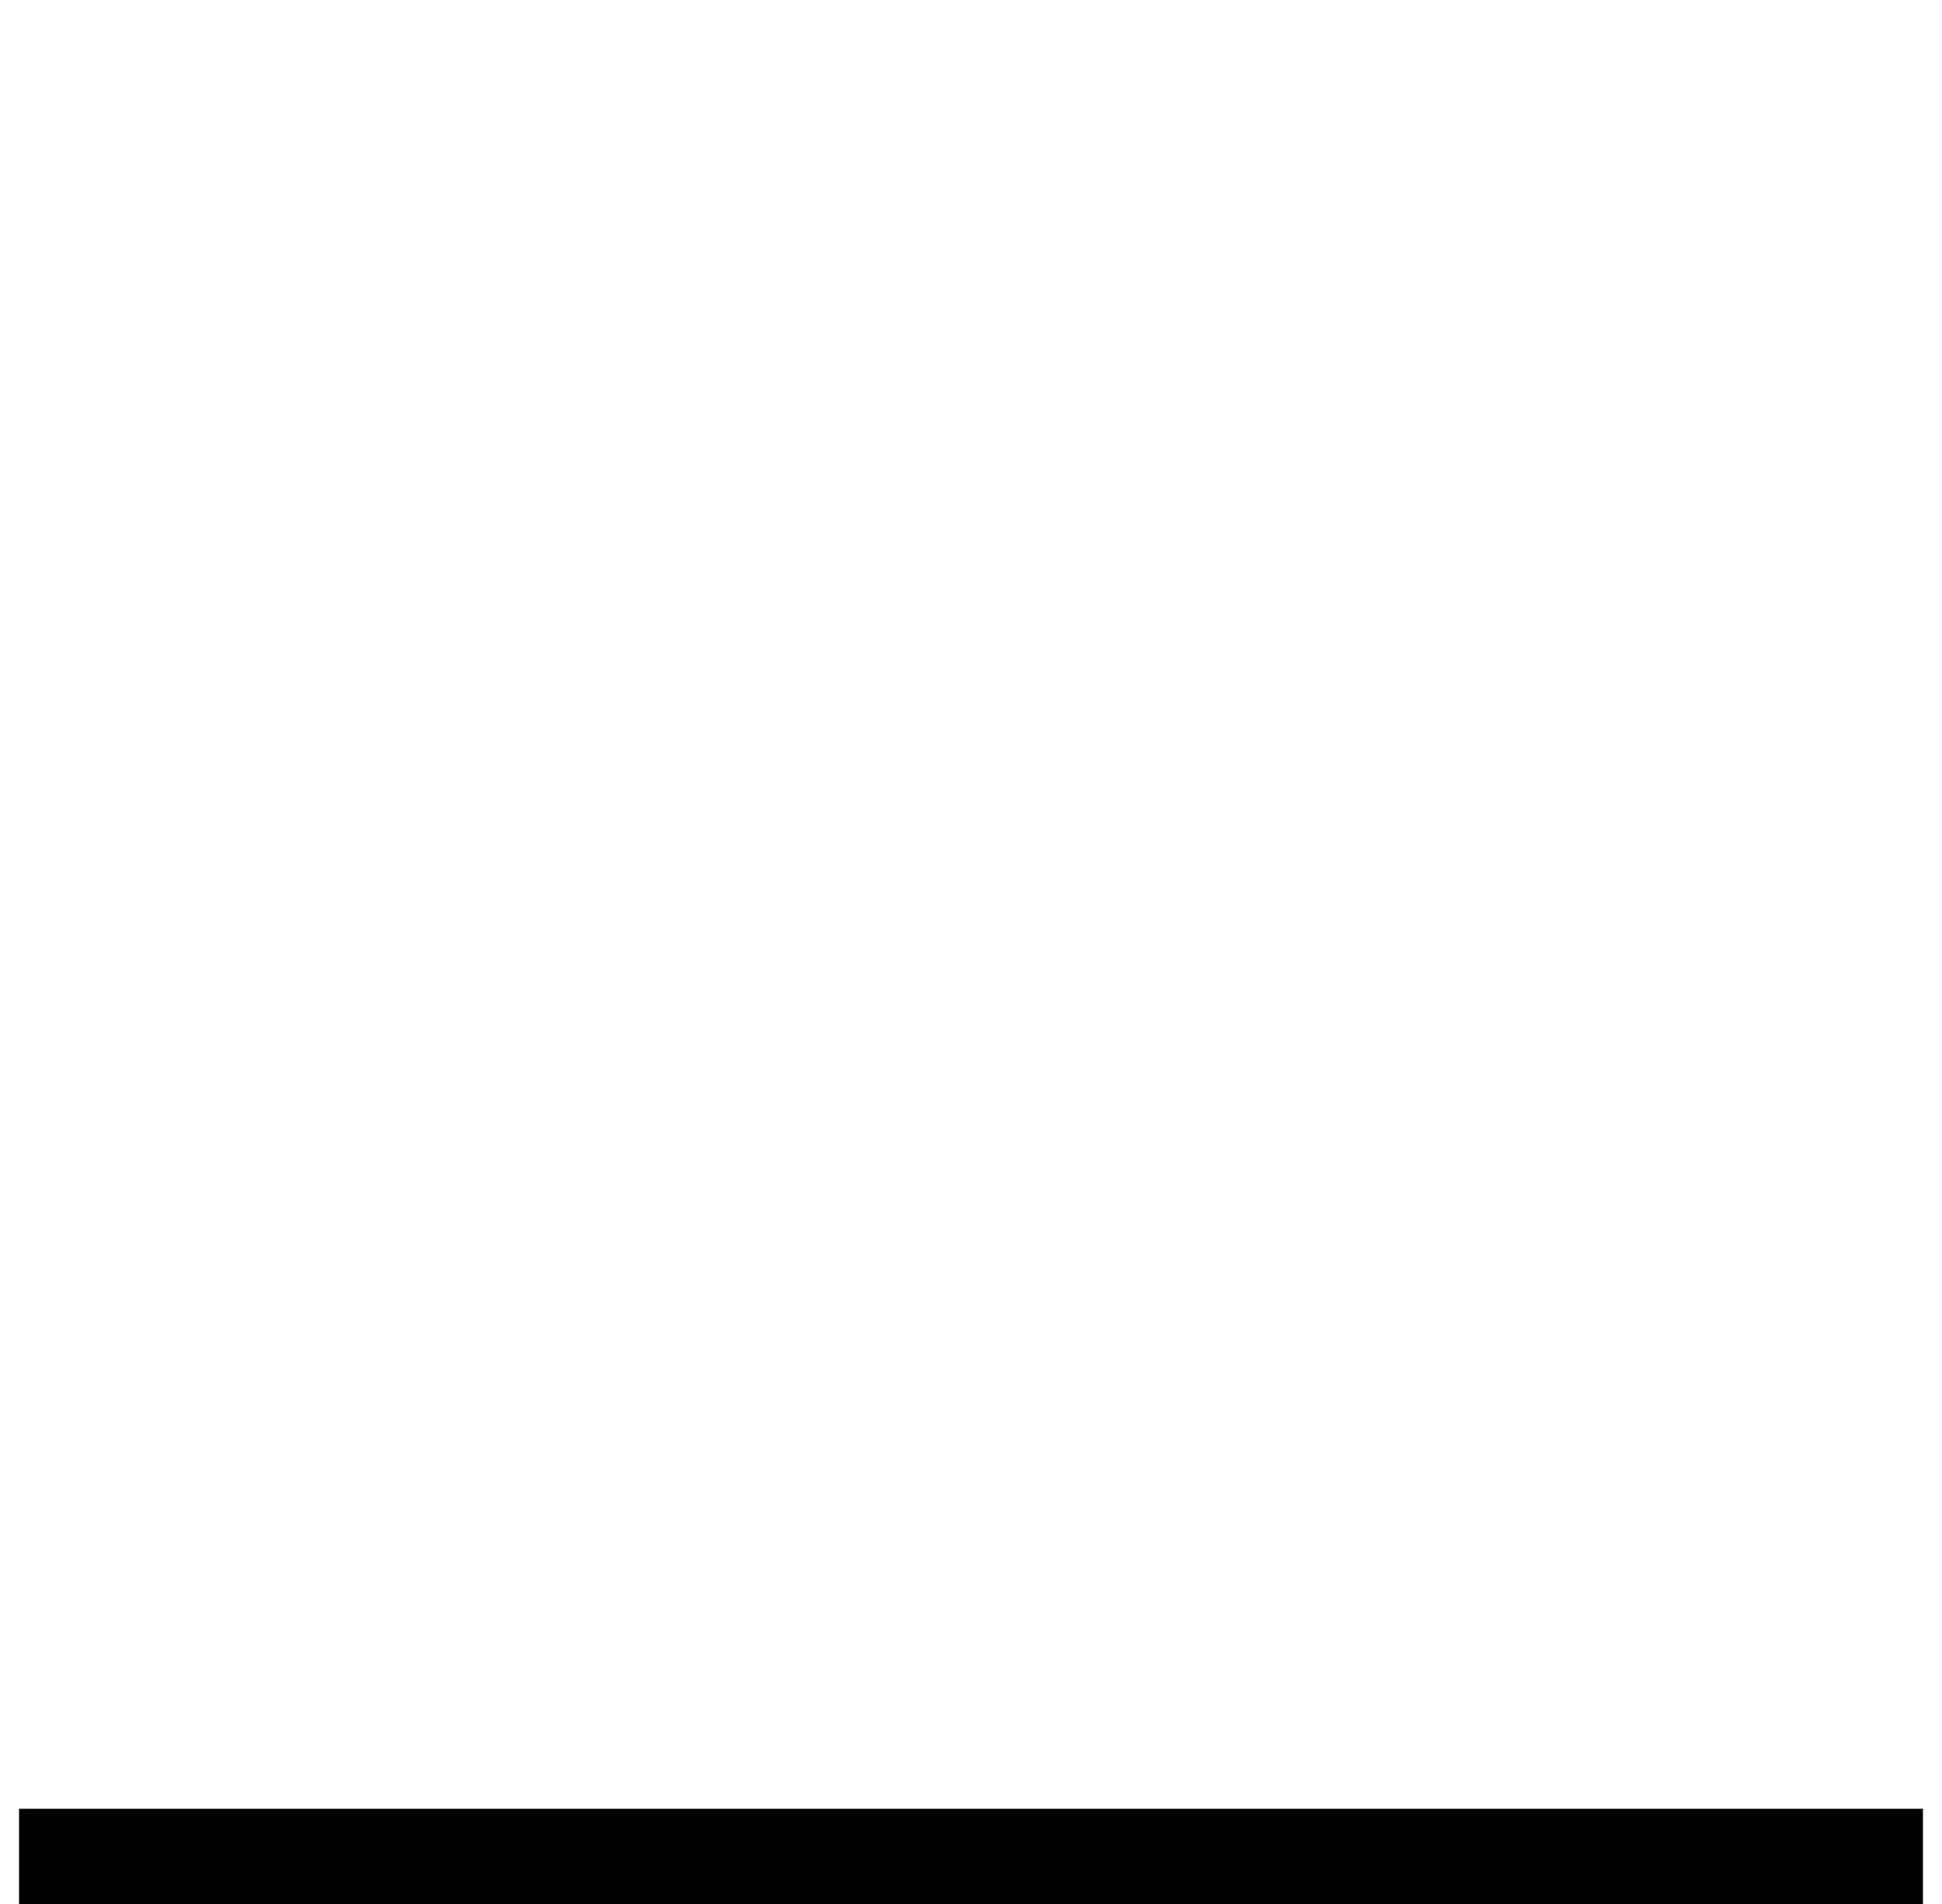
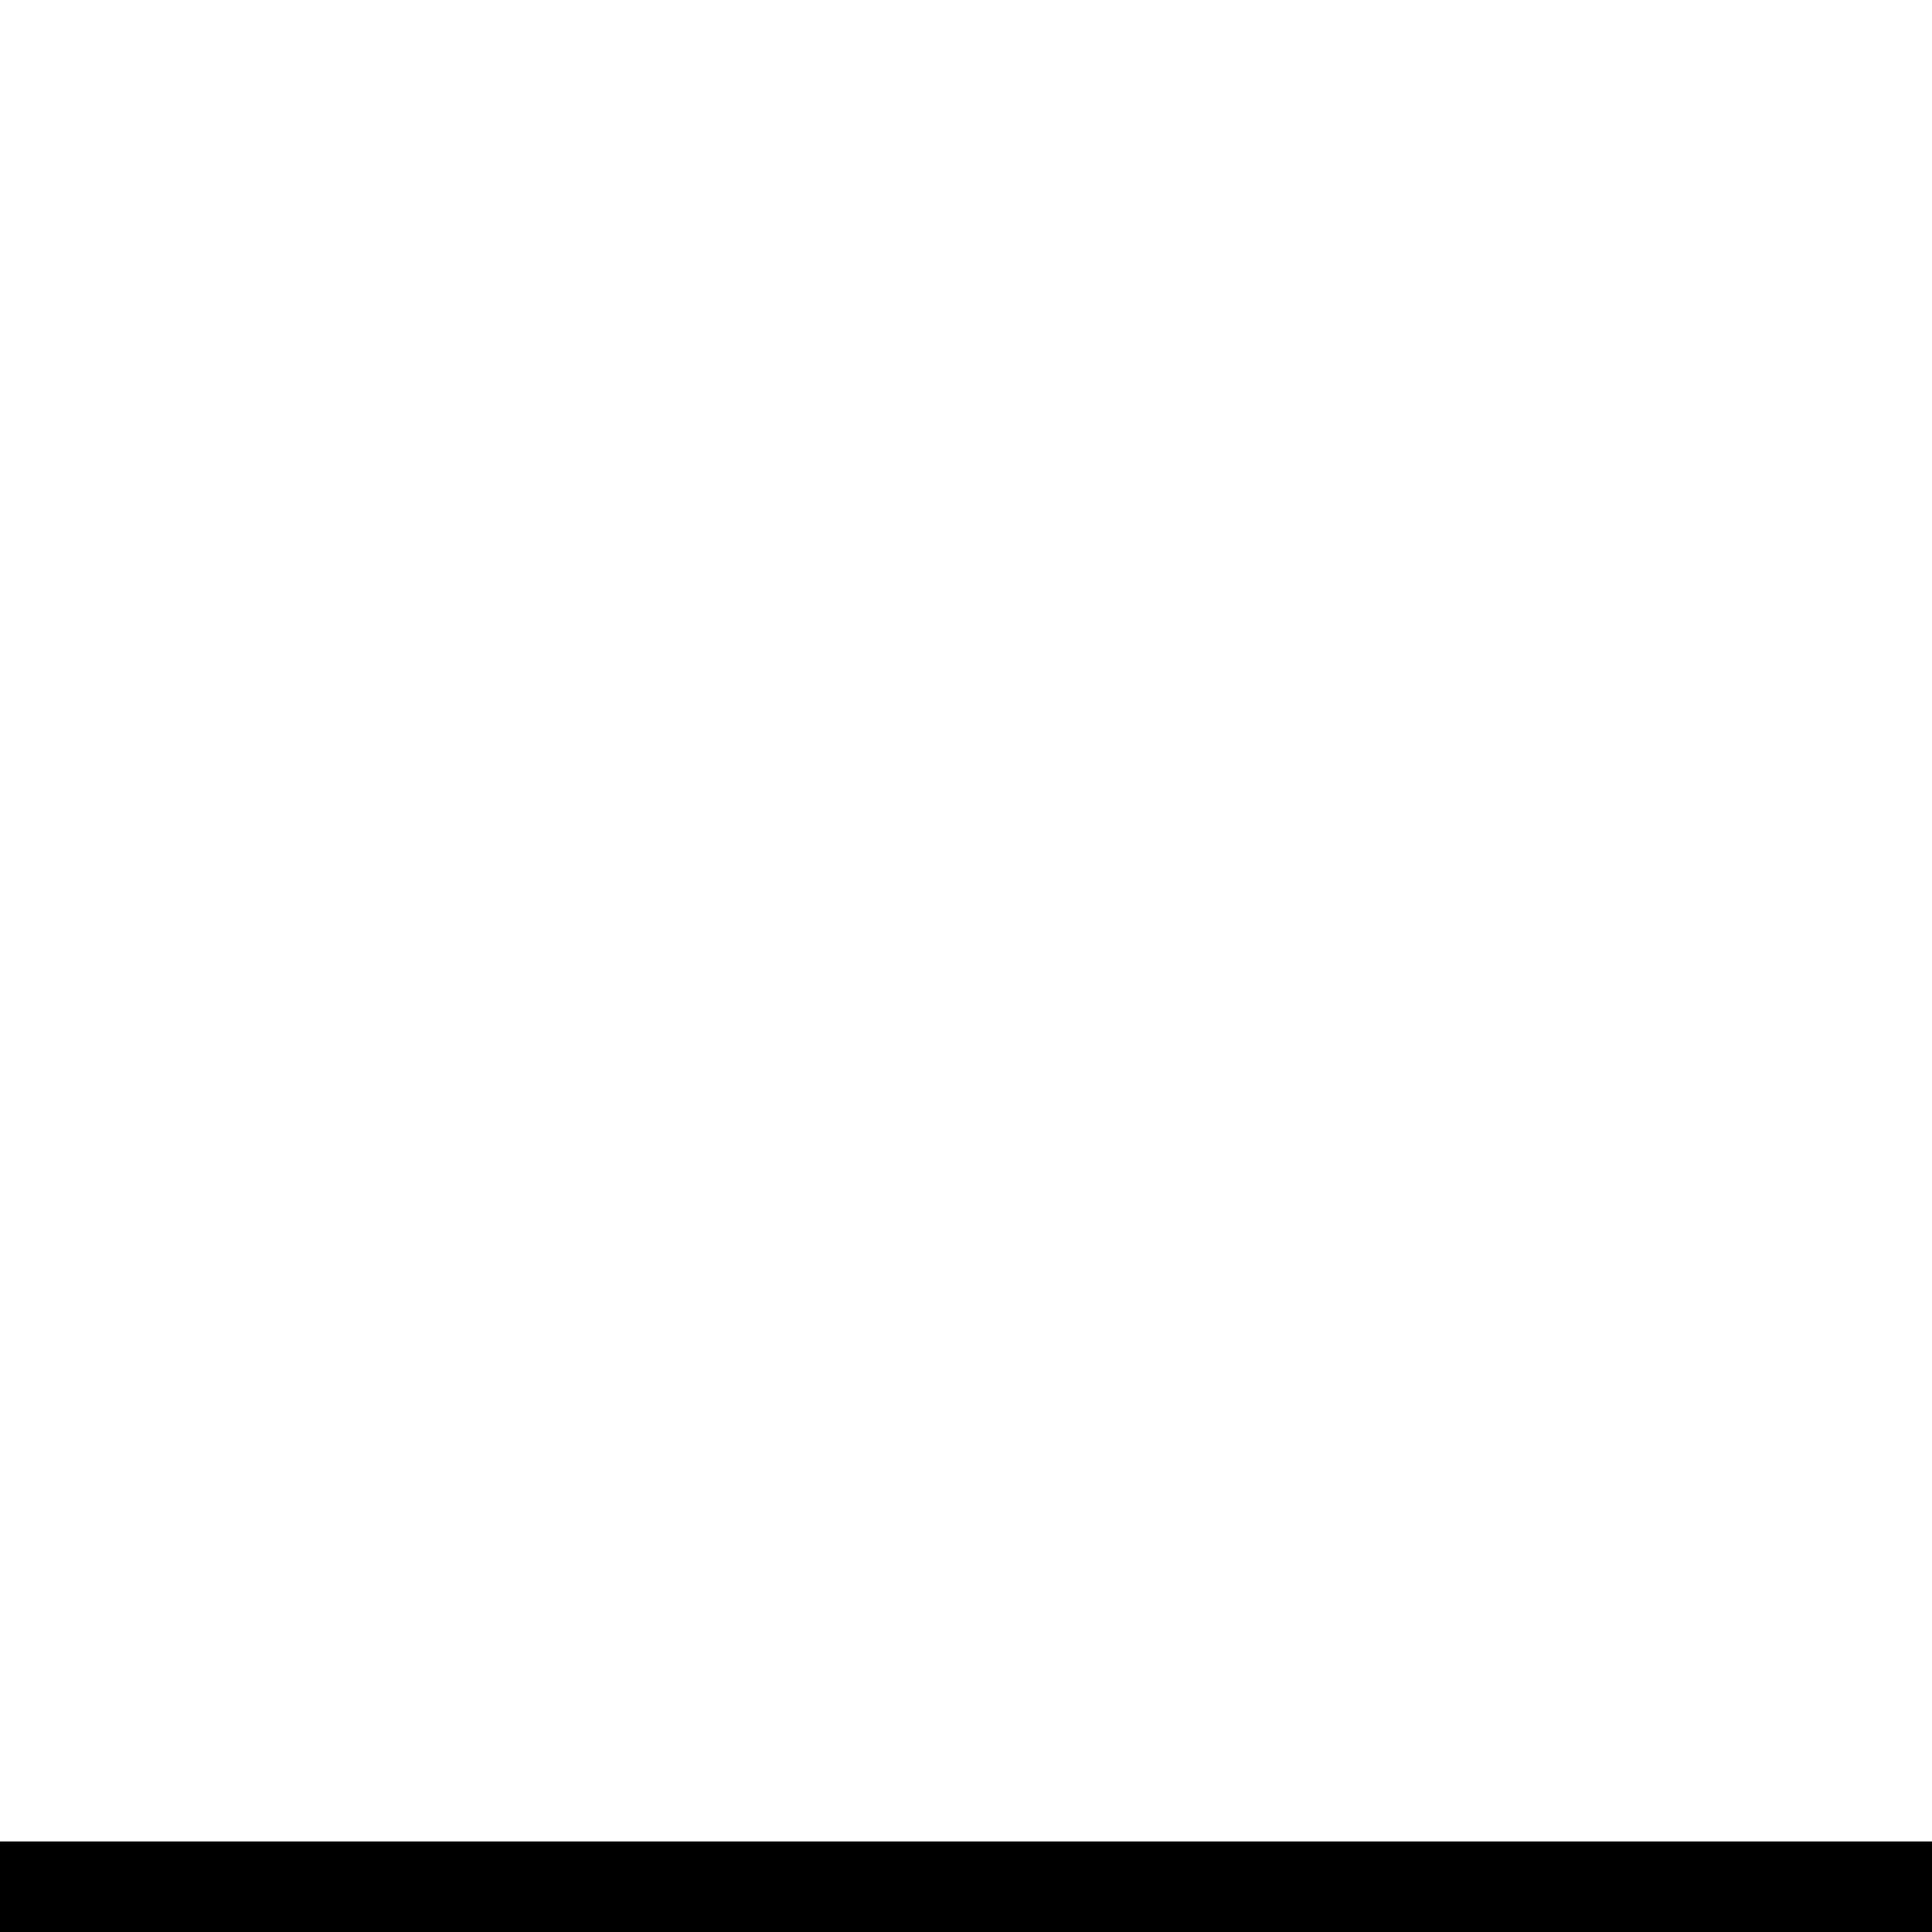
- <svg xmlns="http://www.w3.org/2000/svg" version="1.1" viewBox="-10 0 1020 1000">
-   <path fill="currentColor" d="M0 950h1000v50h-1000v-50z" />
+ <svg xmlns="http://www.w3.org/2000/svg" version="1.1" id="svg1" width="2048" height="2048" viewBox="0 0 2048 2048">
+   <rect x="0" y="1952" width="2048" height="96" fill="black" />
</svg>
